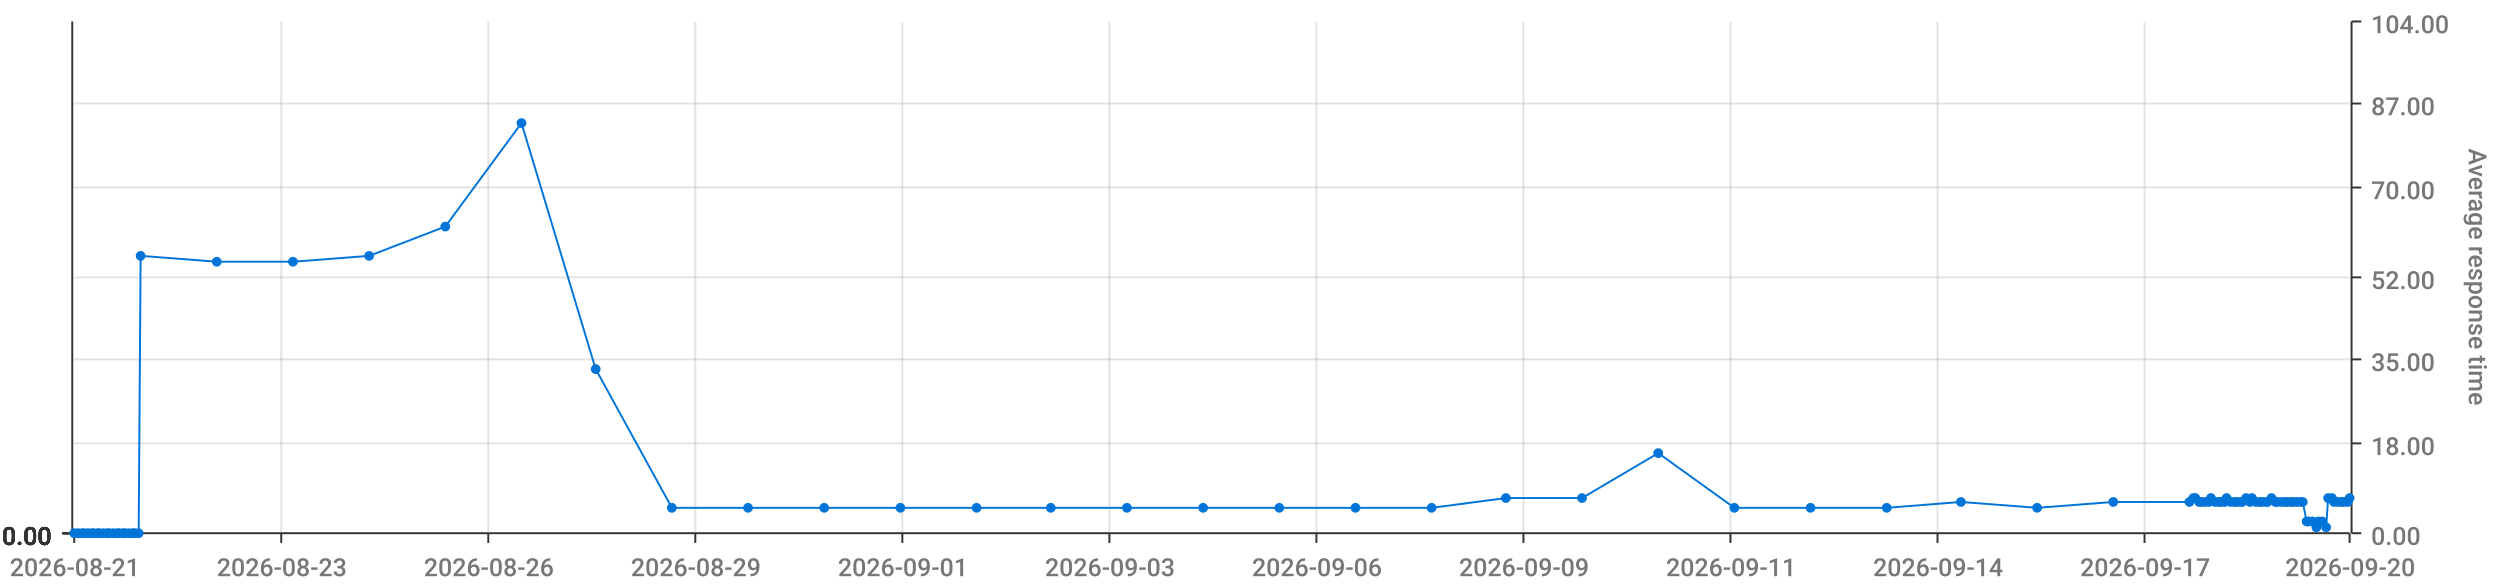
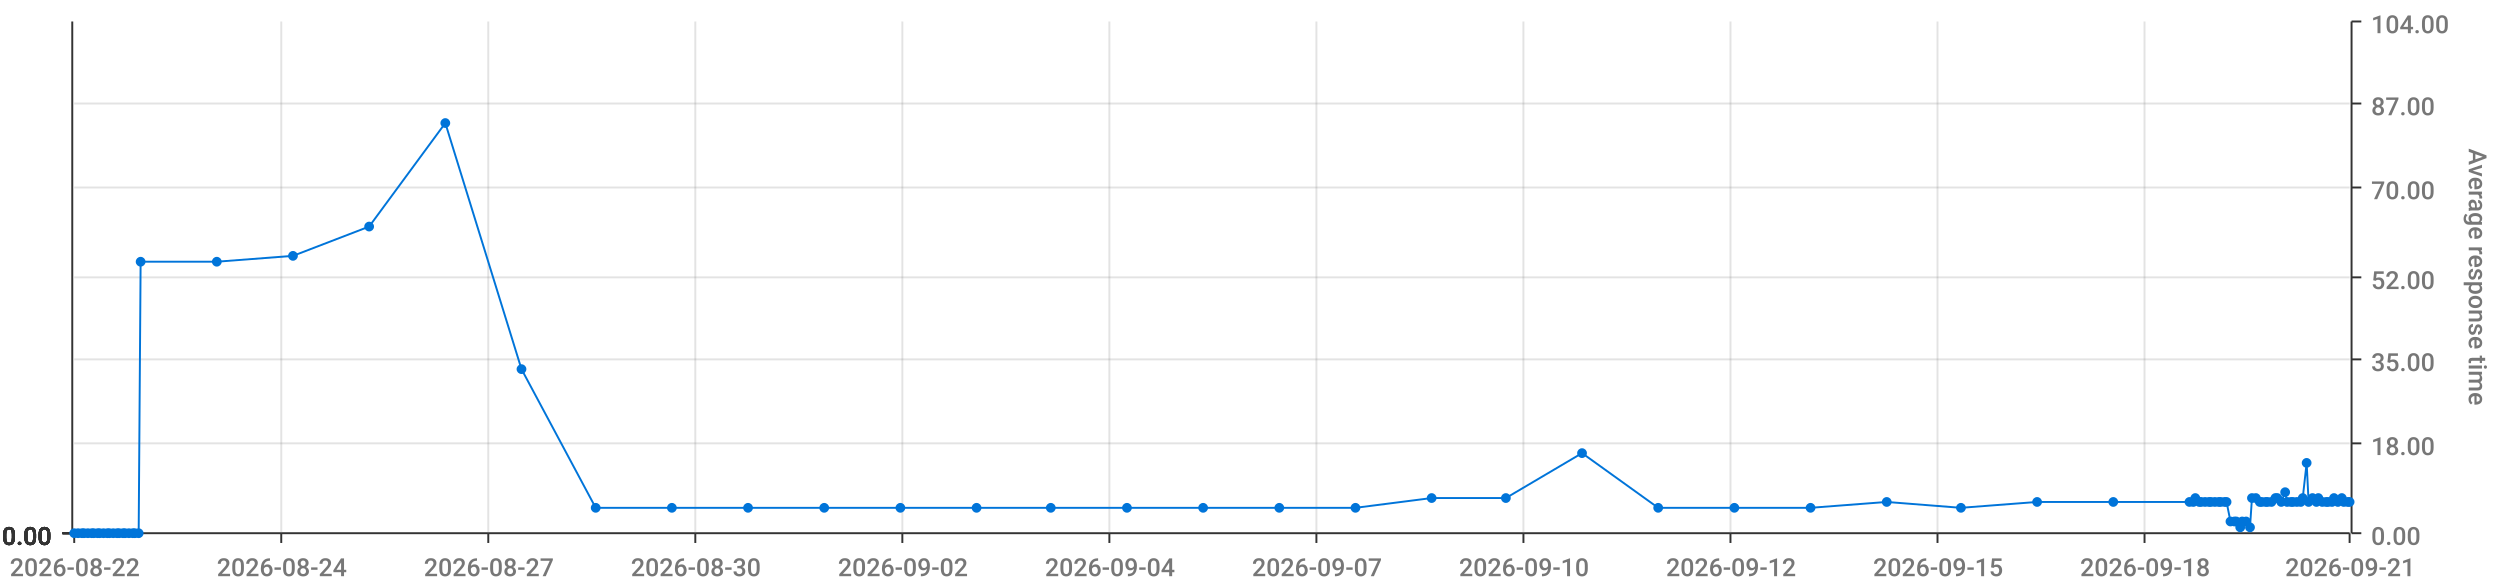
<svg xmlns="http://www.w3.org/2000/svg" viewBox="0 0 1280 300">
  <path d="M 0 0 L 1280 0 L 1280 300 L 0 300 L 0 0" style="stroke-width:0;stroke:rgba(255,255,255,1.0);fill:rgba(255,255,255,0.0)" />
  <path d="M 38 11 L 1203 11 L 1203 273 L 38 273 L 38 11" style="stroke-width:0;stroke:rgba(255,255,255,1.0);fill:rgba(255,255,255,0.0)" />
  <path d="M 38 273 L 1203 273" style="stroke-width:1;stroke:rgba(51,51,51,1.0);fill:rgba(255,255,255,0.0)" />
  <path d="M 38 273 L 38 278" style="stroke-width:1;stroke:rgba(51,51,51,1.0);fill:rgba(255,255,255,0.0)" />
-   <text x="5" y="295" style="stroke-width:0;stroke:none;fill:rgba(119,119,119,1.0);font-size:12.8px;font-family:'Roboto Medium',sans-serif">2026-08-21</text>
+   <text x="5" y="295" style="stroke-width:0;stroke:none;fill:rgba(119,119,119,1.0);font-size:12.8px;font-family:'Roboto Medium',sans-serif">2026-08-22</text>
  <path d="M 144 273 L 144 278" style="stroke-width:1;stroke:rgba(51,51,51,1.0);fill:rgba(255,255,255,0.0)" />
-   <text x="111" y="295" style="stroke-width:0;stroke:none;fill:rgba(119,119,119,1.0);font-size:12.8px;font-family:'Roboto Medium',sans-serif">2026-08-23</text>
+   <text x="111" y="295" style="stroke-width:0;stroke:none;fill:rgba(119,119,119,1.0);font-size:12.8px;font-family:'Roboto Medium',sans-serif">2026-08-24</text>
  <path d="M 250 273 L 250 278" style="stroke-width:1;stroke:rgba(51,51,51,1.0);fill:rgba(255,255,255,0.0)" />
-   <text x="217" y="295" style="stroke-width:0;stroke:none;fill:rgba(119,119,119,1.0);font-size:12.8px;font-family:'Roboto Medium',sans-serif">2026-08-26</text>
+   <text x="217" y="295" style="stroke-width:0;stroke:none;fill:rgba(119,119,119,1.0);font-size:12.8px;font-family:'Roboto Medium',sans-serif">2026-08-27</text>
  <path d="M 356 273 L 356 278" style="stroke-width:1;stroke:rgba(51,51,51,1.0);fill:rgba(255,255,255,0.0)" />
-   <text x="323" y="295" style="stroke-width:0;stroke:none;fill:rgba(119,119,119,1.0);font-size:12.8px;font-family:'Roboto Medium',sans-serif">2026-08-29</text>
+   <text x="323" y="295" style="stroke-width:0;stroke:none;fill:rgba(119,119,119,1.0);font-size:12.8px;font-family:'Roboto Medium',sans-serif">2026-08-30</text>
  <path d="M 462 273 L 462 278" style="stroke-width:1;stroke:rgba(51,51,51,1.0);fill:rgba(255,255,255,0.0)" />
-   <text x="429" y="295" style="stroke-width:0;stroke:none;fill:rgba(119,119,119,1.0);font-size:12.8px;font-family:'Roboto Medium',sans-serif">2026-09-01</text>
+   <text x="429" y="295" style="stroke-width:0;stroke:none;fill:rgba(119,119,119,1.0);font-size:12.8px;font-family:'Roboto Medium',sans-serif">2026-09-02</text>
  <path d="M 568 273 L 568 278" style="stroke-width:1;stroke:rgba(51,51,51,1.0);fill:rgba(255,255,255,0.0)" />
-   <text x="535" y="295" style="stroke-width:0;stroke:none;fill:rgba(119,119,119,1.0);font-size:12.8px;font-family:'Roboto Medium',sans-serif">2026-09-03</text>
+   <text x="535" y="295" style="stroke-width:0;stroke:none;fill:rgba(119,119,119,1.0);font-size:12.8px;font-family:'Roboto Medium',sans-serif">2026-09-04</text>
  <path d="M 674 273 L 674 278" style="stroke-width:1;stroke:rgba(51,51,51,1.0);fill:rgba(255,255,255,0.0)" />
-   <text x="641" y="295" style="stroke-width:0;stroke:none;fill:rgba(119,119,119,1.0);font-size:12.8px;font-family:'Roboto Medium',sans-serif">2026-09-06</text>
+   <text x="641" y="295" style="stroke-width:0;stroke:none;fill:rgba(119,119,119,1.0);font-size:12.8px;font-family:'Roboto Medium',sans-serif">2026-09-07</text>
  <path d="M 780 273 L 780 278" style="stroke-width:1;stroke:rgba(51,51,51,1.0);fill:rgba(255,255,255,0.0)" />
-   <text x="747" y="295" style="stroke-width:0;stroke:none;fill:rgba(119,119,119,1.0);font-size:12.8px;font-family:'Roboto Medium',sans-serif">2026-09-09</text>
+   <text x="747" y="295" style="stroke-width:0;stroke:none;fill:rgba(119,119,119,1.0);font-size:12.8px;font-family:'Roboto Medium',sans-serif">2026-09-10</text>
  <path d="M 886 273 L 886 278" style="stroke-width:1;stroke:rgba(51,51,51,1.0);fill:rgba(255,255,255,0.0)" />
-   <text x="853" y="295" style="stroke-width:0;stroke:none;fill:rgba(119,119,119,1.0);font-size:12.8px;font-family:'Roboto Medium',sans-serif">2026-09-11</text>
+   <text x="853" y="295" style="stroke-width:0;stroke:none;fill:rgba(119,119,119,1.0);font-size:12.8px;font-family:'Roboto Medium',sans-serif">2026-09-12</text>
  <path d="M 992 273 L 992 278" style="stroke-width:1;stroke:rgba(51,51,51,1.0);fill:rgba(255,255,255,0.0)" />
-   <text x="959" y="295" style="stroke-width:0;stroke:none;fill:rgba(119,119,119,1.0);font-size:12.8px;font-family:'Roboto Medium',sans-serif">2026-09-14</text>
+   <text x="959" y="295" style="stroke-width:0;stroke:none;fill:rgba(119,119,119,1.0);font-size:12.8px;font-family:'Roboto Medium',sans-serif">2026-09-15</text>
  <path d="M 1098 273 L 1098 278" style="stroke-width:1;stroke:rgba(51,51,51,1.0);fill:rgba(255,255,255,0.0)" />
-   <text x="1065" y="295" style="stroke-width:0;stroke:none;fill:rgba(119,119,119,1.0);font-size:12.8px;font-family:'Roboto Medium',sans-serif">2026-09-17</text>
+   <text x="1065" y="295" style="stroke-width:0;stroke:none;fill:rgba(119,119,119,1.0);font-size:12.8px;font-family:'Roboto Medium',sans-serif">2026-09-18</text>
  <path d="M 1203 273 L 1203 278" style="stroke-width:1;stroke:rgba(51,51,51,1.0);fill:rgba(255,255,255,0.0)" />
-   <text x="1170" y="295" style="stroke-width:0;stroke:none;fill:rgba(119,119,119,1.0);font-size:12.8px;font-family:'Roboto Medium',sans-serif">2026-09-20</text>
+   <text x="1170" y="295" style="stroke-width:0;stroke:none;fill:rgba(119,119,119,1.0);font-size:12.8px;font-family:'Roboto Medium',sans-serif">2026-09-21</text>
  <path d="M 144 273 L 144 11" style="stroke-width:1;stroke:rgba(119,119,119,0.2);fill:none" />
  <path d="M 250 273 L 250 11" style="stroke-width:1;stroke:rgba(119,119,119,0.2);fill:none" />
  <path d="M 356 273 L 356 11" style="stroke-width:1;stroke:rgba(119,119,119,0.2);fill:none" />
  <path d="M 462 273 L 462 11" style="stroke-width:1;stroke:rgba(119,119,119,0.2);fill:none" />
  <path d="M 568 273 L 568 11" style="stroke-width:1;stroke:rgba(119,119,119,0.2);fill:none" />
  <path d="M 674 273 L 674 11" style="stroke-width:1;stroke:rgba(119,119,119,0.2);fill:none" />
  <path d="M 780 273 L 780 11" style="stroke-width:1;stroke:rgba(119,119,119,0.2);fill:none" />
  <path d="M 886 273 L 886 11" style="stroke-width:1;stroke:rgba(119,119,119,0.2);fill:none" />
  <path d="M 992 273 L 992 11" style="stroke-width:1;stroke:rgba(119,119,119,0.2);fill:none" />
  <path d="M 1098 273 L 1098 11" style="stroke-width:1;stroke:rgba(119,119,119,0.2);fill:none" />
  <path d="M 1204 273 L 1204 11" style="stroke-width:1;stroke:rgba(51,51,51,1.0);fill:rgba(255,255,255,0.0)" />
  <path d="M 1204 273 L 1209 273" style="stroke-width:1;stroke:rgba(51,51,51,1.0);fill:rgba(255,255,255,0.0)" />
  <text x="1214" y="279" style="stroke-width:0;stroke:none;fill:rgba(119,119,119,1.0);font-size:12.8px;font-family:'Roboto Medium',sans-serif">0.00</text>
  <path d="M 1204 227 L 1209 227" style="stroke-width:1;stroke:rgba(51,51,51,1.0);fill:rgba(255,255,255,0.0)" />
  <text x="1214" y="233" style="stroke-width:0;stroke:none;fill:rgba(119,119,119,1.0);font-size:12.8px;font-family:'Roboto Medium',sans-serif">18.00</text>
  <path d="M 1204 184 L 1209 184" style="stroke-width:1;stroke:rgba(51,51,51,1.0);fill:rgba(255,255,255,0.0)" />
  <text x="1214" y="190" style="stroke-width:0;stroke:none;fill:rgba(119,119,119,1.0);font-size:12.8px;font-family:'Roboto Medium',sans-serif">35.00</text>
  <path d="M 1204 142 L 1209 142" style="stroke-width:1;stroke:rgba(51,51,51,1.0);fill:rgba(255,255,255,0.0)" />
  <text x="1214" y="148" style="stroke-width:0;stroke:none;fill:rgba(119,119,119,1.0);font-size:12.8px;font-family:'Roboto Medium',sans-serif">52.00</text>
  <path d="M 1204 96 L 1209 96" style="stroke-width:1;stroke:rgba(51,51,51,1.0);fill:rgba(255,255,255,0.0)" />
  <text x="1214" y="102" style="stroke-width:0;stroke:none;fill:rgba(119,119,119,1.0);font-size:12.8px;font-family:'Roboto Medium',sans-serif">70.00</text>
  <path d="M 1204 53 L 1209 53" style="stroke-width:1;stroke:rgba(51,51,51,1.0);fill:rgba(255,255,255,0.0)" />
  <text x="1214" y="59" style="stroke-width:0;stroke:none;fill:rgba(119,119,119,1.0);font-size:12.8px;font-family:'Roboto Medium',sans-serif">87.00</text>
  <path d="M 1204 11 L 1209 11" style="stroke-width:1;stroke:rgba(51,51,51,1.0);fill:rgba(255,255,255,0.0)" />
  <text x="1214" y="17" style="stroke-width:0;stroke:none;fill:rgba(119,119,119,1.0);font-size:12.8px;font-family:'Roboto Medium',sans-serif">104.00</text>
  <text x="1264" y="76" style="stroke-width:0;stroke:none;fill:rgba(119,119,119,1.0);font-size:12.8px;font-family:'Roboto Medium',sans-serif" transform="rotate(90.00,1264,76)">Average response time</text>
  <path d="M 38 273 L 1203 273" style="stroke-width:0;stroke:rgba(255,255,255,0.0);fill:none" />
  <path d="M 38 227 L 1203 227" style="stroke-width:1;stroke:rgba(119,119,119,0.2);fill:none" />
  <path d="M 38 184 L 1203 184" style="stroke-width:1;stroke:rgba(119,119,119,0.2);fill:none" />
  <path d="M 38 142 L 1203 142" style="stroke-width:1;stroke:rgba(119,119,119,0.2);fill:none" />
  <path d="M 38 96 L 1203 96" style="stroke-width:1;stroke:rgba(119,119,119,0.2);fill:none" />
  <path d="M 38 53 L 1203 53" style="stroke-width:1;stroke:rgba(119,119,119,0.2);fill:none" />
  <path d="M 37 273 L 37 11" style="stroke-width:1;stroke:rgba(51,51,51,1.0);fill:rgba(255,255,255,0.0)" />
  <path d="M 37 273 L 32 273" style="stroke-width:1;stroke:rgba(51,51,51,1.0);fill:rgba(255,255,255,0.0)" />
  <text x="1" y="279" style="stroke-width:0;stroke:none;fill:rgba(51,51,51,1.0);font-size:12.8px;font-family:'Roboto Medium',sans-serif">0.00</text>
  <path d="M 37 273 L 32 273" style="stroke-width:1;stroke:rgba(51,51,51,1.0);fill:rgba(255,255,255,0.0)" />
  <text x="1" y="279" style="stroke-width:0;stroke:none;fill:rgba(51,51,51,1.0);font-size:12.8px;font-family:'Roboto Medium',sans-serif">0.00</text>
  <path d="M 37 273 L 32 273" style="stroke-width:1;stroke:rgba(51,51,51,1.0);fill:rgba(255,255,255,0.0)" />
  <text x="1" y="279" style="stroke-width:0;stroke:none;fill:rgba(51,51,51,1.0);font-size:12.8px;font-family:'Roboto Medium',sans-serif">0.00</text>
  <path d="M 37 273 L 32 273" style="stroke-width:1;stroke:rgba(51,51,51,1.0);fill:rgba(255,255,255,0.0)" />
  <text x="1" y="279" style="stroke-width:0;stroke:none;fill:rgba(51,51,51,1.0);font-size:12.8px;font-family:'Roboto Medium',sans-serif">0.00</text>
  <path d="M 37 273 L 32 273" style="stroke-width:1;stroke:rgba(51,51,51,1.0);fill:rgba(255,255,255,0.0)" />
  <text x="1" y="279" style="stroke-width:0;stroke:none;fill:rgba(51,51,51,1.0);font-size:12.8px;font-family:'Roboto Medium',sans-serif">0.00</text>
  <path d="M 37 273 L 32 273" style="stroke-width:1;stroke:rgba(51,51,51,1.0);fill:rgba(255,255,255,0.0)" />
  <text x="1" y="279" style="stroke-width:0;stroke:none;fill:rgba(51,51,51,1.0);font-size:12.8px;font-family:'Roboto Medium',sans-serif">0.00</text>
  <path d="M 37 273 L 32 273" style="stroke-width:1;stroke:rgba(51,51,51,1.0);fill:rgba(255,255,255,0.0)" />
  <text x="1" y="279" style="stroke-width:0;stroke:none;fill:rgba(51,51,51,1.0);font-size:12.8px;font-family:'Roboto Medium',sans-serif">0.00</text>
  <path d="M 38 273 L 1203 273" style="stroke-width:0;stroke:rgba(255,255,255,0.0);fill:none" />
  <path d="M 38 273 L 1203 273" style="stroke-width:0;stroke:rgba(255,255,255,0.0);fill:none" />
  <path d="M 38 273 L 1203 273" style="stroke-width:0;stroke:rgba(255,255,255,0.0);fill:none" />
  <path d="M 38 273 L 1203 273" style="stroke-width:0;stroke:rgba(255,255,255,0.0);fill:none" />
  <path d="M 38 273 L 1203 273" style="stroke-width:0;stroke:rgba(255,255,255,0.0);fill:none" />
  <path d="M 38 273 L 1203 273" style="stroke-width:0;stroke:rgba(255,255,255,0.0);fill:none" />
-   <path d="M 38 273 L 40 273 L 42 273 L 43 273 L 45 273 L 47 273 L 48 273 L 50 273 L 51 273 L 53 273 L 55 273 L 56 273 L 58 273 L 60 273 L 61 273 L 63 273 L 64 273 L 66 273 L 68 273 L 69 273 L 71 273 L 72 131 L 111 134 L 150 134 L 189 131 L 228 116 L 267 63 L 305 189 L 344 260 L 383 260 L 422 260 L 461 260 L 500 260 L 538 260 L 577 260 L 616 260 L 655 260 L 694 260 L 733 260 L 771 255 L 810 255 L 849 232 L 888 260 L 927 260 L 966 260 L 1004 257 L 1043 260 L 1082 257 L 1121 257 L 1123 255 L 1124 255 L 1126 257 L 1127 257 L 1129 257 L 1131 257 L 1132 255 L 1134 257 L 1136 257 L 1137 257 L 1139 257 L 1140 255 L 1142 257 L 1144 257 L 1145 257 L 1147 257 L 1148 257 L 1150 255 L 1152 257 L 1153 255 L 1155 257 L 1157 257 L 1158 257 L 1160 257 L 1161 257 L 1163 255 L 1165 257 L 1166 257 L 1168 257 L 1170 257 L 1171 257 L 1173 257 L 1174 257 L 1176 257 L 1178 257 L 1179 257 L 1181 267 L 1182 267 L 1184 267 L 1186 270 L 1187 267 L 1189 267 L 1191 270 L 1192 255 L 1194 255 L 1195 257 L 1197 257 L 1199 257 L 1200 257 L 1202 257 L 1203 255" style="stroke-width:1;stroke:rgba(0,116,217,1.0);fill:rgba(255,255,255,0.0)" />
+   <path d="M 38 273 L 40 273 L 42 273 L 43 273 L 45 273 L 47 273 L 48 273 L 50 273 L 51 273 L 53 273 L 55 273 L 56 273 L 58 273 L 60 273 L 61 273 L 63 273 L 64 273 L 66 273 L 68 273 L 69 273 L 71 273 L 72 134 L 111 134 L 150 131 L 189 116 L 228 63 L 267 189 L 305 260 L 344 260 L 383 260 L 422 260 L 461 260 L 500 260 L 538 260 L 577 260 L 616 260 L 655 260 L 694 260 L 733 255 L 771 255 L 810 232 L 849 260 L 888 260 L 927 260 L 966 257 L 1004 260 L 1043 257 L 1082 257 L 1121 257 L 1123 257 L 1124 255 L 1126 257 L 1127 257 L 1129 257 L 1131 257 L 1132 257 L 1134 257 L 1136 257 L 1137 257 L 1139 257 L 1140 257 L 1142 267 L 1144 267 L 1145 267 L 1147 270 L 1148 267 L 1150 267 L 1152 270 L 1153 255 L 1155 255 L 1157 257 L 1158 257 L 1160 257 L 1161 257 L 1163 257 L 1165 255 L 1166 255 L 1168 257 L 1170 252 L 1171 257 L 1173 257 L 1174 257 L 1176 257 L 1178 257 L 1179 255 L 1181 237 L 1182 257 L 1184 255 L 1186 257 L 1187 255 L 1189 257 L 1191 257 L 1192 257 L 1194 257 L 1195 255 L 1197 257 L 1199 255 L 1200 257 L 1202 257 L 1203 257" style="stroke-width:1;stroke:rgba(0,116,217,1.0);fill:rgba(255,255,255,0.0)" />
  <circle cx="38" cy="273" r="2" style="stroke-width:1;stroke:rgba(0,116,217,1.0);fill:rgba(0,116,217,1.0)" />
  <path d="" style="stroke-width:1;stroke:rgba(0,116,217,1.0);fill:rgba(0,116,217,1.0)" />
  <circle cx="40" cy="273" r="2" style="stroke-width:1;stroke:rgba(0,116,217,1.0);fill:rgba(0,116,217,1.0)" />
  <path d="" style="stroke-width:1;stroke:rgba(0,116,217,1.0);fill:rgba(0,116,217,1.0)" />
  <circle cx="42" cy="273" r="2" style="stroke-width:1;stroke:rgba(0,116,217,1.0);fill:rgba(0,116,217,1.0)" />
  <path d="" style="stroke-width:1;stroke:rgba(0,116,217,1.0);fill:rgba(0,116,217,1.0)" />
  <circle cx="43" cy="273" r="2" style="stroke-width:1;stroke:rgba(0,116,217,1.0);fill:rgba(0,116,217,1.0)" />
  <path d="" style="stroke-width:1;stroke:rgba(0,116,217,1.0);fill:rgba(0,116,217,1.0)" />
  <circle cx="45" cy="273" r="2" style="stroke-width:1;stroke:rgba(0,116,217,1.0);fill:rgba(0,116,217,1.0)" />
  <path d="" style="stroke-width:1;stroke:rgba(0,116,217,1.0);fill:rgba(0,116,217,1.0)" />
  <circle cx="47" cy="273" r="2" style="stroke-width:1;stroke:rgba(0,116,217,1.0);fill:rgba(0,116,217,1.0)" />
  <path d="" style="stroke-width:1;stroke:rgba(0,116,217,1.0);fill:rgba(0,116,217,1.0)" />
  <circle cx="48" cy="273" r="2" style="stroke-width:1;stroke:rgba(0,116,217,1.0);fill:rgba(0,116,217,1.0)" />
  <path d="" style="stroke-width:1;stroke:rgba(0,116,217,1.0);fill:rgba(0,116,217,1.0)" />
  <circle cx="50" cy="273" r="2" style="stroke-width:1;stroke:rgba(0,116,217,1.0);fill:rgba(0,116,217,1.0)" />
  <path d="" style="stroke-width:1;stroke:rgba(0,116,217,1.0);fill:rgba(0,116,217,1.0)" />
  <circle cx="51" cy="273" r="2" style="stroke-width:1;stroke:rgba(0,116,217,1.0);fill:rgba(0,116,217,1.0)" />
  <path d="" style="stroke-width:1;stroke:rgba(0,116,217,1.0);fill:rgba(0,116,217,1.0)" />
  <circle cx="53" cy="273" r="2" style="stroke-width:1;stroke:rgba(0,116,217,1.0);fill:rgba(0,116,217,1.0)" />
  <path d="" style="stroke-width:1;stroke:rgba(0,116,217,1.0);fill:rgba(0,116,217,1.0)" />
  <circle cx="55" cy="273" r="2" style="stroke-width:1;stroke:rgba(0,116,217,1.0);fill:rgba(0,116,217,1.0)" />
  <path d="" style="stroke-width:1;stroke:rgba(0,116,217,1.0);fill:rgba(0,116,217,1.0)" />
  <circle cx="56" cy="273" r="2" style="stroke-width:1;stroke:rgba(0,116,217,1.0);fill:rgba(0,116,217,1.0)" />
  <path d="" style="stroke-width:1;stroke:rgba(0,116,217,1.0);fill:rgba(0,116,217,1.0)" />
  <circle cx="58" cy="273" r="2" style="stroke-width:1;stroke:rgba(0,116,217,1.0);fill:rgba(0,116,217,1.0)" />
  <path d="" style="stroke-width:1;stroke:rgba(0,116,217,1.0);fill:rgba(0,116,217,1.0)" />
  <circle cx="60" cy="273" r="2" style="stroke-width:1;stroke:rgba(0,116,217,1.0);fill:rgba(0,116,217,1.0)" />
  <path d="" style="stroke-width:1;stroke:rgba(0,116,217,1.0);fill:rgba(0,116,217,1.0)" />
  <circle cx="61" cy="273" r="2" style="stroke-width:1;stroke:rgba(0,116,217,1.0);fill:rgba(0,116,217,1.0)" />
  <path d="" style="stroke-width:1;stroke:rgba(0,116,217,1.0);fill:rgba(0,116,217,1.0)" />
  <circle cx="63" cy="273" r="2" style="stroke-width:1;stroke:rgba(0,116,217,1.0);fill:rgba(0,116,217,1.0)" />
  <path d="" style="stroke-width:1;stroke:rgba(0,116,217,1.0);fill:rgba(0,116,217,1.0)" />
  <circle cx="64" cy="273" r="2" style="stroke-width:1;stroke:rgba(0,116,217,1.0);fill:rgba(0,116,217,1.0)" />
  <path d="" style="stroke-width:1;stroke:rgba(0,116,217,1.0);fill:rgba(0,116,217,1.0)" />
  <circle cx="66" cy="273" r="2" style="stroke-width:1;stroke:rgba(0,116,217,1.0);fill:rgba(0,116,217,1.0)" />
  <path d="" style="stroke-width:1;stroke:rgba(0,116,217,1.0);fill:rgba(0,116,217,1.0)" />
  <circle cx="68" cy="273" r="2" style="stroke-width:1;stroke:rgba(0,116,217,1.0);fill:rgba(0,116,217,1.0)" />
  <path d="" style="stroke-width:1;stroke:rgba(0,116,217,1.0);fill:rgba(0,116,217,1.0)" />
  <circle cx="69" cy="273" r="2" style="stroke-width:1;stroke:rgba(0,116,217,1.0);fill:rgba(0,116,217,1.0)" />
  <path d="" style="stroke-width:1;stroke:rgba(0,116,217,1.0);fill:rgba(0,116,217,1.0)" />
  <circle cx="71" cy="273" r="2" style="stroke-width:1;stroke:rgba(0,116,217,1.0);fill:rgba(0,116,217,1.0)" />
  <path d="" style="stroke-width:1;stroke:rgba(0,116,217,1.0);fill:rgba(0,116,217,1.0)" />
-   <circle cx="72" cy="131" r="2" style="stroke-width:1;stroke:rgba(0,116,217,1.0);fill:rgba(0,116,217,1.0)" />
+   <circle cx="72" cy="134" r="2" style="stroke-width:1;stroke:rgba(0,116,217,1.0);fill:rgba(0,116,217,1.0)" />
  <path d="" style="stroke-width:1;stroke:rgba(0,116,217,1.0);fill:rgba(0,116,217,1.0)" />
  <circle cx="111" cy="134" r="2" style="stroke-width:1;stroke:rgba(0,116,217,1.0);fill:rgba(0,116,217,1.0)" />
  <path d="" style="stroke-width:1;stroke:rgba(0,116,217,1.0);fill:rgba(0,116,217,1.0)" />
-   <circle cx="150" cy="134" r="2" style="stroke-width:1;stroke:rgba(0,116,217,1.0);fill:rgba(0,116,217,1.0)" />
-   <path d="" style="stroke-width:1;stroke:rgba(0,116,217,1.0);fill:rgba(0,116,217,1.0)" />
-   <circle cx="189" cy="131" r="2" style="stroke-width:1;stroke:rgba(0,116,217,1.0);fill:rgba(0,116,217,1.0)" />
-   <path d="" style="stroke-width:1;stroke:rgba(0,116,217,1.0);fill:rgba(0,116,217,1.0)" />
-   <circle cx="228" cy="116" r="2" style="stroke-width:1;stroke:rgba(0,116,217,1.0);fill:rgba(0,116,217,1.0)" />
-   <path d="" style="stroke-width:1;stroke:rgba(0,116,217,1.0);fill:rgba(0,116,217,1.0)" />
-   <circle cx="267" cy="63" r="2" style="stroke-width:1;stroke:rgba(0,116,217,1.0);fill:rgba(0,116,217,1.0)" />
-   <path d="" style="stroke-width:1;stroke:rgba(0,116,217,1.0);fill:rgba(0,116,217,1.0)" />
-   <circle cx="305" cy="189" r="2" style="stroke-width:1;stroke:rgba(0,116,217,1.0);fill:rgba(0,116,217,1.0)" />
+   <circle cx="150" cy="131" r="2" style="stroke-width:1;stroke:rgba(0,116,217,1.0);fill:rgba(0,116,217,1.0)" />
+   <path d="" style="stroke-width:1;stroke:rgba(0,116,217,1.0);fill:rgba(0,116,217,1.0)" />
+   <circle cx="189" cy="116" r="2" style="stroke-width:1;stroke:rgba(0,116,217,1.0);fill:rgba(0,116,217,1.0)" />
+   <path d="" style="stroke-width:1;stroke:rgba(0,116,217,1.0);fill:rgba(0,116,217,1.0)" />
+   <circle cx="228" cy="63" r="2" style="stroke-width:1;stroke:rgba(0,116,217,1.0);fill:rgba(0,116,217,1.0)" />
+   <path d="" style="stroke-width:1;stroke:rgba(0,116,217,1.0);fill:rgba(0,116,217,1.0)" />
+   <circle cx="267" cy="189" r="2" style="stroke-width:1;stroke:rgba(0,116,217,1.0);fill:rgba(0,116,217,1.0)" />
+   <path d="" style="stroke-width:1;stroke:rgba(0,116,217,1.0);fill:rgba(0,116,217,1.0)" />
+   <circle cx="305" cy="260" r="2" style="stroke-width:1;stroke:rgba(0,116,217,1.0);fill:rgba(0,116,217,1.0)" />
  <path d="" style="stroke-width:1;stroke:rgba(0,116,217,1.0);fill:rgba(0,116,217,1.0)" />
  <circle cx="344" cy="260" r="2" style="stroke-width:1;stroke:rgba(0,116,217,1.0);fill:rgba(0,116,217,1.0)" />
  <path d="" style="stroke-width:1;stroke:rgba(0,116,217,1.0);fill:rgba(0,116,217,1.0)" />
  <circle cx="383" cy="260" r="2" style="stroke-width:1;stroke:rgba(0,116,217,1.0);fill:rgba(0,116,217,1.0)" />
  <path d="" style="stroke-width:1;stroke:rgba(0,116,217,1.0);fill:rgba(0,116,217,1.0)" />
  <circle cx="422" cy="260" r="2" style="stroke-width:1;stroke:rgba(0,116,217,1.0);fill:rgba(0,116,217,1.0)" />
  <path d="" style="stroke-width:1;stroke:rgba(0,116,217,1.0);fill:rgba(0,116,217,1.0)" />
  <circle cx="461" cy="260" r="2" style="stroke-width:1;stroke:rgba(0,116,217,1.0);fill:rgba(0,116,217,1.0)" />
  <path d="" style="stroke-width:1;stroke:rgba(0,116,217,1.0);fill:rgba(0,116,217,1.0)" />
  <circle cx="500" cy="260" r="2" style="stroke-width:1;stroke:rgba(0,116,217,1.0);fill:rgba(0,116,217,1.0)" />
  <path d="" style="stroke-width:1;stroke:rgba(0,116,217,1.0);fill:rgba(0,116,217,1.0)" />
  <circle cx="538" cy="260" r="2" style="stroke-width:1;stroke:rgba(0,116,217,1.0);fill:rgba(0,116,217,1.0)" />
  <path d="" style="stroke-width:1;stroke:rgba(0,116,217,1.0);fill:rgba(0,116,217,1.0)" />
  <circle cx="577" cy="260" r="2" style="stroke-width:1;stroke:rgba(0,116,217,1.0);fill:rgba(0,116,217,1.0)" />
  <path d="" style="stroke-width:1;stroke:rgba(0,116,217,1.0);fill:rgba(0,116,217,1.0)" />
  <circle cx="616" cy="260" r="2" style="stroke-width:1;stroke:rgba(0,116,217,1.0);fill:rgba(0,116,217,1.0)" />
  <path d="" style="stroke-width:1;stroke:rgba(0,116,217,1.0);fill:rgba(0,116,217,1.0)" />
  <circle cx="655" cy="260" r="2" style="stroke-width:1;stroke:rgba(0,116,217,1.0);fill:rgba(0,116,217,1.0)" />
  <path d="" style="stroke-width:1;stroke:rgba(0,116,217,1.0);fill:rgba(0,116,217,1.0)" />
  <circle cx="694" cy="260" r="2" style="stroke-width:1;stroke:rgba(0,116,217,1.0);fill:rgba(0,116,217,1.0)" />
  <path d="" style="stroke-width:1;stroke:rgba(0,116,217,1.0);fill:rgba(0,116,217,1.0)" />
-   <circle cx="733" cy="260" r="2" style="stroke-width:1;stroke:rgba(0,116,217,1.0);fill:rgba(0,116,217,1.0)" />
+   <circle cx="733" cy="255" r="2" style="stroke-width:1;stroke:rgba(0,116,217,1.0);fill:rgba(0,116,217,1.0)" />
  <path d="" style="stroke-width:1;stroke:rgba(0,116,217,1.0);fill:rgba(0,116,217,1.0)" />
  <circle cx="771" cy="255" r="2" style="stroke-width:1;stroke:rgba(0,116,217,1.0);fill:rgba(0,116,217,1.0)" />
  <path d="" style="stroke-width:1;stroke:rgba(0,116,217,1.0);fill:rgba(0,116,217,1.0)" />
-   <circle cx="810" cy="255" r="2" style="stroke-width:1;stroke:rgba(0,116,217,1.0);fill:rgba(0,116,217,1.0)" />
-   <path d="" style="stroke-width:1;stroke:rgba(0,116,217,1.0);fill:rgba(0,116,217,1.0)" />
-   <circle cx="849" cy="232" r="2" style="stroke-width:1;stroke:rgba(0,116,217,1.0);fill:rgba(0,116,217,1.0)" />
+   <circle cx="810" cy="232" r="2" style="stroke-width:1;stroke:rgba(0,116,217,1.0);fill:rgba(0,116,217,1.0)" />
+   <path d="" style="stroke-width:1;stroke:rgba(0,116,217,1.0);fill:rgba(0,116,217,1.0)" />
+   <circle cx="849" cy="260" r="2" style="stroke-width:1;stroke:rgba(0,116,217,1.0);fill:rgba(0,116,217,1.0)" />
  <path d="" style="stroke-width:1;stroke:rgba(0,116,217,1.0);fill:rgba(0,116,217,1.0)" />
  <circle cx="888" cy="260" r="2" style="stroke-width:1;stroke:rgba(0,116,217,1.0);fill:rgba(0,116,217,1.0)" />
  <path d="" style="stroke-width:1;stroke:rgba(0,116,217,1.0);fill:rgba(0,116,217,1.0)" />
  <circle cx="927" cy="260" r="2" style="stroke-width:1;stroke:rgba(0,116,217,1.0);fill:rgba(0,116,217,1.0)" />
  <path d="" style="stroke-width:1;stroke:rgba(0,116,217,1.0);fill:rgba(0,116,217,1.0)" />
-   <circle cx="966" cy="260" r="2" style="stroke-width:1;stroke:rgba(0,116,217,1.0);fill:rgba(0,116,217,1.0)" />
-   <path d="" style="stroke-width:1;stroke:rgba(0,116,217,1.0);fill:rgba(0,116,217,1.0)" />
-   <circle cx="1004" cy="257" r="2" style="stroke-width:1;stroke:rgba(0,116,217,1.0);fill:rgba(0,116,217,1.0)" />
-   <path d="" style="stroke-width:1;stroke:rgba(0,116,217,1.0);fill:rgba(0,116,217,1.0)" />
-   <circle cx="1043" cy="260" r="2" style="stroke-width:1;stroke:rgba(0,116,217,1.0);fill:rgba(0,116,217,1.0)" />
+   <circle cx="966" cy="257" r="2" style="stroke-width:1;stroke:rgba(0,116,217,1.0);fill:rgba(0,116,217,1.0)" />
+   <path d="" style="stroke-width:1;stroke:rgba(0,116,217,1.0);fill:rgba(0,116,217,1.0)" />
+   <circle cx="1004" cy="260" r="2" style="stroke-width:1;stroke:rgba(0,116,217,1.0);fill:rgba(0,116,217,1.0)" />
+   <path d="" style="stroke-width:1;stroke:rgba(0,116,217,1.0);fill:rgba(0,116,217,1.0)" />
+   <circle cx="1043" cy="257" r="2" style="stroke-width:1;stroke:rgba(0,116,217,1.0);fill:rgba(0,116,217,1.0)" />
  <path d="" style="stroke-width:1;stroke:rgba(0,116,217,1.0);fill:rgba(0,116,217,1.0)" />
  <circle cx="1082" cy="257" r="2" style="stroke-width:1;stroke:rgba(0,116,217,1.0);fill:rgba(0,116,217,1.0)" />
  <path d="" style="stroke-width:1;stroke:rgba(0,116,217,1.0);fill:rgba(0,116,217,1.0)" />
  <circle cx="1121" cy="257" r="2" style="stroke-width:1;stroke:rgba(0,116,217,1.0);fill:rgba(0,116,217,1.0)" />
  <path d="" style="stroke-width:1;stroke:rgba(0,116,217,1.0);fill:rgba(0,116,217,1.0)" />
-   <circle cx="1123" cy="255" r="2" style="stroke-width:1;stroke:rgba(0,116,217,1.0);fill:rgba(0,116,217,1.0)" />
+   <circle cx="1123" cy="257" r="2" style="stroke-width:1;stroke:rgba(0,116,217,1.0);fill:rgba(0,116,217,1.0)" />
  <path d="" style="stroke-width:1;stroke:rgba(0,116,217,1.0);fill:rgba(0,116,217,1.0)" />
  <circle cx="1124" cy="255" r="2" style="stroke-width:1;stroke:rgba(0,116,217,1.0);fill:rgba(0,116,217,1.0)" />
  <path d="" style="stroke-width:1;stroke:rgba(0,116,217,1.0);fill:rgba(0,116,217,1.0)" />
  <circle cx="1126" cy="257" r="2" style="stroke-width:1;stroke:rgba(0,116,217,1.0);fill:rgba(0,116,217,1.0)" />
  <path d="" style="stroke-width:1;stroke:rgba(0,116,217,1.0);fill:rgba(0,116,217,1.0)" />
  <circle cx="1127" cy="257" r="2" style="stroke-width:1;stroke:rgba(0,116,217,1.0);fill:rgba(0,116,217,1.0)" />
  <path d="" style="stroke-width:1;stroke:rgba(0,116,217,1.0);fill:rgba(0,116,217,1.0)" />
  <circle cx="1129" cy="257" r="2" style="stroke-width:1;stroke:rgba(0,116,217,1.0);fill:rgba(0,116,217,1.0)" />
  <path d="" style="stroke-width:1;stroke:rgba(0,116,217,1.0);fill:rgba(0,116,217,1.0)" />
  <circle cx="1131" cy="257" r="2" style="stroke-width:1;stroke:rgba(0,116,217,1.0);fill:rgba(0,116,217,1.0)" />
  <path d="" style="stroke-width:1;stroke:rgba(0,116,217,1.0);fill:rgba(0,116,217,1.0)" />
-   <circle cx="1132" cy="255" r="2" style="stroke-width:1;stroke:rgba(0,116,217,1.0);fill:rgba(0,116,217,1.0)" />
+   <circle cx="1132" cy="257" r="2" style="stroke-width:1;stroke:rgba(0,116,217,1.0);fill:rgba(0,116,217,1.0)" />
  <path d="" style="stroke-width:1;stroke:rgba(0,116,217,1.0);fill:rgba(0,116,217,1.0)" />
  <circle cx="1134" cy="257" r="2" style="stroke-width:1;stroke:rgba(0,116,217,1.0);fill:rgba(0,116,217,1.0)" />
  <path d="" style="stroke-width:1;stroke:rgba(0,116,217,1.0);fill:rgba(0,116,217,1.0)" />
  <circle cx="1136" cy="257" r="2" style="stroke-width:1;stroke:rgba(0,116,217,1.0);fill:rgba(0,116,217,1.0)" />
  <path d="" style="stroke-width:1;stroke:rgba(0,116,217,1.0);fill:rgba(0,116,217,1.0)" />
  <circle cx="1137" cy="257" r="2" style="stroke-width:1;stroke:rgba(0,116,217,1.0);fill:rgba(0,116,217,1.0)" />
  <path d="" style="stroke-width:1;stroke:rgba(0,116,217,1.0);fill:rgba(0,116,217,1.0)" />
  <circle cx="1139" cy="257" r="2" style="stroke-width:1;stroke:rgba(0,116,217,1.0);fill:rgba(0,116,217,1.0)" />
  <path d="" style="stroke-width:1;stroke:rgba(0,116,217,1.0);fill:rgba(0,116,217,1.0)" />
-   <circle cx="1140" cy="255" r="2" style="stroke-width:1;stroke:rgba(0,116,217,1.0);fill:rgba(0,116,217,1.0)" />
-   <path d="" style="stroke-width:1;stroke:rgba(0,116,217,1.0);fill:rgba(0,116,217,1.0)" />
-   <circle cx="1142" cy="257" r="2" style="stroke-width:1;stroke:rgba(0,116,217,1.0);fill:rgba(0,116,217,1.0)" />
-   <path d="" style="stroke-width:1;stroke:rgba(0,116,217,1.0);fill:rgba(0,116,217,1.0)" />
-   <circle cx="1144" cy="257" r="2" style="stroke-width:1;stroke:rgba(0,116,217,1.0);fill:rgba(0,116,217,1.0)" />
-   <path d="" style="stroke-width:1;stroke:rgba(0,116,217,1.0);fill:rgba(0,116,217,1.0)" />
-   <circle cx="1145" cy="257" r="2" style="stroke-width:1;stroke:rgba(0,116,217,1.0);fill:rgba(0,116,217,1.0)" />
-   <path d="" style="stroke-width:1;stroke:rgba(0,116,217,1.0);fill:rgba(0,116,217,1.0)" />
-   <circle cx="1147" cy="257" r="2" style="stroke-width:1;stroke:rgba(0,116,217,1.0);fill:rgba(0,116,217,1.0)" />
-   <path d="" style="stroke-width:1;stroke:rgba(0,116,217,1.0);fill:rgba(0,116,217,1.0)" />
-   <circle cx="1148" cy="257" r="2" style="stroke-width:1;stroke:rgba(0,116,217,1.0);fill:rgba(0,116,217,1.0)" />
-   <path d="" style="stroke-width:1;stroke:rgba(0,116,217,1.0);fill:rgba(0,116,217,1.0)" />
-   <circle cx="1150" cy="255" r="2" style="stroke-width:1;stroke:rgba(0,116,217,1.0);fill:rgba(0,116,217,1.0)" />
-   <path d="" style="stroke-width:1;stroke:rgba(0,116,217,1.0);fill:rgba(0,116,217,1.0)" />
-   <circle cx="1152" cy="257" r="2" style="stroke-width:1;stroke:rgba(0,116,217,1.0);fill:rgba(0,116,217,1.0)" />
+   <circle cx="1140" cy="257" r="2" style="stroke-width:1;stroke:rgba(0,116,217,1.0);fill:rgba(0,116,217,1.0)" />
+   <path d="" style="stroke-width:1;stroke:rgba(0,116,217,1.0);fill:rgba(0,116,217,1.0)" />
+   <circle cx="1142" cy="267" r="2" style="stroke-width:1;stroke:rgba(0,116,217,1.0);fill:rgba(0,116,217,1.0)" />
+   <path d="" style="stroke-width:1;stroke:rgba(0,116,217,1.0);fill:rgba(0,116,217,1.0)" />
+   <circle cx="1144" cy="267" r="2" style="stroke-width:1;stroke:rgba(0,116,217,1.0);fill:rgba(0,116,217,1.0)" />
+   <path d="" style="stroke-width:1;stroke:rgba(0,116,217,1.0);fill:rgba(0,116,217,1.0)" />
+   <circle cx="1145" cy="267" r="2" style="stroke-width:1;stroke:rgba(0,116,217,1.0);fill:rgba(0,116,217,1.0)" />
+   <path d="" style="stroke-width:1;stroke:rgba(0,116,217,1.0);fill:rgba(0,116,217,1.0)" />
+   <circle cx="1147" cy="270" r="2" style="stroke-width:1;stroke:rgba(0,116,217,1.0);fill:rgba(0,116,217,1.0)" />
+   <path d="" style="stroke-width:1;stroke:rgba(0,116,217,1.0);fill:rgba(0,116,217,1.0)" />
+   <circle cx="1148" cy="267" r="2" style="stroke-width:1;stroke:rgba(0,116,217,1.0);fill:rgba(0,116,217,1.0)" />
+   <path d="" style="stroke-width:1;stroke:rgba(0,116,217,1.0);fill:rgba(0,116,217,1.0)" />
+   <circle cx="1150" cy="267" r="2" style="stroke-width:1;stroke:rgba(0,116,217,1.0);fill:rgba(0,116,217,1.0)" />
+   <path d="" style="stroke-width:1;stroke:rgba(0,116,217,1.0);fill:rgba(0,116,217,1.0)" />
+   <circle cx="1152" cy="270" r="2" style="stroke-width:1;stroke:rgba(0,116,217,1.0);fill:rgba(0,116,217,1.0)" />
  <path d="" style="stroke-width:1;stroke:rgba(0,116,217,1.0);fill:rgba(0,116,217,1.0)" />
  <circle cx="1153" cy="255" r="2" style="stroke-width:1;stroke:rgba(0,116,217,1.0);fill:rgba(0,116,217,1.0)" />
  <path d="" style="stroke-width:1;stroke:rgba(0,116,217,1.0);fill:rgba(0,116,217,1.0)" />
-   <circle cx="1155" cy="257" r="2" style="stroke-width:1;stroke:rgba(0,116,217,1.0);fill:rgba(0,116,217,1.0)" />
+   <circle cx="1155" cy="255" r="2" style="stroke-width:1;stroke:rgba(0,116,217,1.0);fill:rgba(0,116,217,1.0)" />
  <path d="" style="stroke-width:1;stroke:rgba(0,116,217,1.0);fill:rgba(0,116,217,1.0)" />
  <circle cx="1157" cy="257" r="2" style="stroke-width:1;stroke:rgba(0,116,217,1.0);fill:rgba(0,116,217,1.0)" />
  <path d="" style="stroke-width:1;stroke:rgba(0,116,217,1.0);fill:rgba(0,116,217,1.0)" />
  <circle cx="1158" cy="257" r="2" style="stroke-width:1;stroke:rgba(0,116,217,1.0);fill:rgba(0,116,217,1.0)" />
  <path d="" style="stroke-width:1;stroke:rgba(0,116,217,1.0);fill:rgba(0,116,217,1.0)" />
  <circle cx="1160" cy="257" r="2" style="stroke-width:1;stroke:rgba(0,116,217,1.0);fill:rgba(0,116,217,1.0)" />
  <path d="" style="stroke-width:1;stroke:rgba(0,116,217,1.0);fill:rgba(0,116,217,1.0)" />
  <circle cx="1161" cy="257" r="2" style="stroke-width:1;stroke:rgba(0,116,217,1.0);fill:rgba(0,116,217,1.0)" />
  <path d="" style="stroke-width:1;stroke:rgba(0,116,217,1.0);fill:rgba(0,116,217,1.0)" />
-   <circle cx="1163" cy="255" r="2" style="stroke-width:1;stroke:rgba(0,116,217,1.0);fill:rgba(0,116,217,1.0)" />
-   <path d="" style="stroke-width:1;stroke:rgba(0,116,217,1.0);fill:rgba(0,116,217,1.0)" />
-   <circle cx="1165" cy="257" r="2" style="stroke-width:1;stroke:rgba(0,116,217,1.0);fill:rgba(0,116,217,1.0)" />
-   <path d="" style="stroke-width:1;stroke:rgba(0,116,217,1.0);fill:rgba(0,116,217,1.0)" />
-   <circle cx="1166" cy="257" r="2" style="stroke-width:1;stroke:rgba(0,116,217,1.0);fill:rgba(0,116,217,1.0)" />
+   <circle cx="1163" cy="257" r="2" style="stroke-width:1;stroke:rgba(0,116,217,1.0);fill:rgba(0,116,217,1.0)" />
+   <path d="" style="stroke-width:1;stroke:rgba(0,116,217,1.0);fill:rgba(0,116,217,1.0)" />
+   <circle cx="1165" cy="255" r="2" style="stroke-width:1;stroke:rgba(0,116,217,1.0);fill:rgba(0,116,217,1.0)" />
+   <path d="" style="stroke-width:1;stroke:rgba(0,116,217,1.0);fill:rgba(0,116,217,1.0)" />
+   <circle cx="1166" cy="255" r="2" style="stroke-width:1;stroke:rgba(0,116,217,1.0);fill:rgba(0,116,217,1.0)" />
  <path d="" style="stroke-width:1;stroke:rgba(0,116,217,1.0);fill:rgba(0,116,217,1.0)" />
  <circle cx="1168" cy="257" r="2" style="stroke-width:1;stroke:rgba(0,116,217,1.0);fill:rgba(0,116,217,1.0)" />
  <path d="" style="stroke-width:1;stroke:rgba(0,116,217,1.0);fill:rgba(0,116,217,1.0)" />
-   <circle cx="1170" cy="257" r="2" style="stroke-width:1;stroke:rgba(0,116,217,1.0);fill:rgba(0,116,217,1.0)" />
+   <circle cx="1170" cy="252" r="2" style="stroke-width:1;stroke:rgba(0,116,217,1.0);fill:rgba(0,116,217,1.0)" />
  <path d="" style="stroke-width:1;stroke:rgba(0,116,217,1.0);fill:rgba(0,116,217,1.0)" />
  <circle cx="1171" cy="257" r="2" style="stroke-width:1;stroke:rgba(0,116,217,1.0);fill:rgba(0,116,217,1.0)" />
  <path d="" style="stroke-width:1;stroke:rgba(0,116,217,1.0);fill:rgba(0,116,217,1.0)" />
  <circle cx="1173" cy="257" r="2" style="stroke-width:1;stroke:rgba(0,116,217,1.0);fill:rgba(0,116,217,1.0)" />
  <path d="" style="stroke-width:1;stroke:rgba(0,116,217,1.0);fill:rgba(0,116,217,1.0)" />
  <circle cx="1174" cy="257" r="2" style="stroke-width:1;stroke:rgba(0,116,217,1.0);fill:rgba(0,116,217,1.0)" />
  <path d="" style="stroke-width:1;stroke:rgba(0,116,217,1.0);fill:rgba(0,116,217,1.0)" />
  <circle cx="1176" cy="257" r="2" style="stroke-width:1;stroke:rgba(0,116,217,1.0);fill:rgba(0,116,217,1.0)" />
  <path d="" style="stroke-width:1;stroke:rgba(0,116,217,1.0);fill:rgba(0,116,217,1.0)" />
  <circle cx="1178" cy="257" r="2" style="stroke-width:1;stroke:rgba(0,116,217,1.0);fill:rgba(0,116,217,1.0)" />
  <path d="" style="stroke-width:1;stroke:rgba(0,116,217,1.0);fill:rgba(0,116,217,1.0)" />
-   <circle cx="1179" cy="257" r="2" style="stroke-width:1;stroke:rgba(0,116,217,1.0);fill:rgba(0,116,217,1.0)" />
-   <path d="" style="stroke-width:1;stroke:rgba(0,116,217,1.0);fill:rgba(0,116,217,1.0)" />
-   <circle cx="1181" cy="267" r="2" style="stroke-width:1;stroke:rgba(0,116,217,1.0);fill:rgba(0,116,217,1.0)" />
-   <path d="" style="stroke-width:1;stroke:rgba(0,116,217,1.0);fill:rgba(0,116,217,1.0)" />
-   <circle cx="1182" cy="267" r="2" style="stroke-width:1;stroke:rgba(0,116,217,1.0);fill:rgba(0,116,217,1.0)" />
-   <path d="" style="stroke-width:1;stroke:rgba(0,116,217,1.0);fill:rgba(0,116,217,1.0)" />
-   <circle cx="1184" cy="267" r="2" style="stroke-width:1;stroke:rgba(0,116,217,1.0);fill:rgba(0,116,217,1.0)" />
-   <path d="" style="stroke-width:1;stroke:rgba(0,116,217,1.0);fill:rgba(0,116,217,1.0)" />
-   <circle cx="1186" cy="270" r="2" style="stroke-width:1;stroke:rgba(0,116,217,1.0);fill:rgba(0,116,217,1.0)" />
-   <path d="" style="stroke-width:1;stroke:rgba(0,116,217,1.0);fill:rgba(0,116,217,1.0)" />
-   <circle cx="1187" cy="267" r="2" style="stroke-width:1;stroke:rgba(0,116,217,1.0);fill:rgba(0,116,217,1.0)" />
-   <path d="" style="stroke-width:1;stroke:rgba(0,116,217,1.0);fill:rgba(0,116,217,1.0)" />
-   <circle cx="1189" cy="267" r="2" style="stroke-width:1;stroke:rgba(0,116,217,1.0);fill:rgba(0,116,217,1.0)" />
-   <path d="" style="stroke-width:1;stroke:rgba(0,116,217,1.0);fill:rgba(0,116,217,1.0)" />
-   <circle cx="1191" cy="270" r="2" style="stroke-width:1;stroke:rgba(0,116,217,1.0);fill:rgba(0,116,217,1.0)" />
-   <path d="" style="stroke-width:1;stroke:rgba(0,116,217,1.0);fill:rgba(0,116,217,1.0)" />
-   <circle cx="1192" cy="255" r="2" style="stroke-width:1;stroke:rgba(0,116,217,1.0);fill:rgba(0,116,217,1.0)" />
-   <path d="" style="stroke-width:1;stroke:rgba(0,116,217,1.0);fill:rgba(0,116,217,1.0)" />
-   <circle cx="1194" cy="255" r="2" style="stroke-width:1;stroke:rgba(0,116,217,1.0);fill:rgba(0,116,217,1.0)" />
-   <path d="" style="stroke-width:1;stroke:rgba(0,116,217,1.0);fill:rgba(0,116,217,1.0)" />
-   <circle cx="1195" cy="257" r="2" style="stroke-width:1;stroke:rgba(0,116,217,1.0);fill:rgba(0,116,217,1.0)" />
+   <circle cx="1179" cy="255" r="2" style="stroke-width:1;stroke:rgba(0,116,217,1.0);fill:rgba(0,116,217,1.0)" />
+   <path d="" style="stroke-width:1;stroke:rgba(0,116,217,1.0);fill:rgba(0,116,217,1.0)" />
+   <circle cx="1181" cy="237" r="2" style="stroke-width:1;stroke:rgba(0,116,217,1.0);fill:rgba(0,116,217,1.0)" />
+   <path d="" style="stroke-width:1;stroke:rgba(0,116,217,1.0);fill:rgba(0,116,217,1.0)" />
+   <circle cx="1182" cy="257" r="2" style="stroke-width:1;stroke:rgba(0,116,217,1.0);fill:rgba(0,116,217,1.0)" />
+   <path d="" style="stroke-width:1;stroke:rgba(0,116,217,1.0);fill:rgba(0,116,217,1.0)" />
+   <circle cx="1184" cy="255" r="2" style="stroke-width:1;stroke:rgba(0,116,217,1.0);fill:rgba(0,116,217,1.0)" />
+   <path d="" style="stroke-width:1;stroke:rgba(0,116,217,1.0);fill:rgba(0,116,217,1.0)" />
+   <circle cx="1186" cy="257" r="2" style="stroke-width:1;stroke:rgba(0,116,217,1.0);fill:rgba(0,116,217,1.0)" />
+   <path d="" style="stroke-width:1;stroke:rgba(0,116,217,1.0);fill:rgba(0,116,217,1.0)" />
+   <circle cx="1187" cy="255" r="2" style="stroke-width:1;stroke:rgba(0,116,217,1.0);fill:rgba(0,116,217,1.0)" />
+   <path d="" style="stroke-width:1;stroke:rgba(0,116,217,1.0);fill:rgba(0,116,217,1.0)" />
+   <circle cx="1189" cy="257" r="2" style="stroke-width:1;stroke:rgba(0,116,217,1.0);fill:rgba(0,116,217,1.0)" />
+   <path d="" style="stroke-width:1;stroke:rgba(0,116,217,1.0);fill:rgba(0,116,217,1.0)" />
+   <circle cx="1191" cy="257" r="2" style="stroke-width:1;stroke:rgba(0,116,217,1.0);fill:rgba(0,116,217,1.0)" />
+   <path d="" style="stroke-width:1;stroke:rgba(0,116,217,1.0);fill:rgba(0,116,217,1.0)" />
+   <circle cx="1192" cy="257" r="2" style="stroke-width:1;stroke:rgba(0,116,217,1.0);fill:rgba(0,116,217,1.0)" />
+   <path d="" style="stroke-width:1;stroke:rgba(0,116,217,1.0);fill:rgba(0,116,217,1.0)" />
+   <circle cx="1194" cy="257" r="2" style="stroke-width:1;stroke:rgba(0,116,217,1.0);fill:rgba(0,116,217,1.0)" />
+   <path d="" style="stroke-width:1;stroke:rgba(0,116,217,1.0);fill:rgba(0,116,217,1.0)" />
+   <circle cx="1195" cy="255" r="2" style="stroke-width:1;stroke:rgba(0,116,217,1.0);fill:rgba(0,116,217,1.0)" />
  <path d="" style="stroke-width:1;stroke:rgba(0,116,217,1.0);fill:rgba(0,116,217,1.0)" />
  <circle cx="1197" cy="257" r="2" style="stroke-width:1;stroke:rgba(0,116,217,1.0);fill:rgba(0,116,217,1.0)" />
  <path d="" style="stroke-width:1;stroke:rgba(0,116,217,1.0);fill:rgba(0,116,217,1.0)" />
-   <circle cx="1199" cy="257" r="2" style="stroke-width:1;stroke:rgba(0,116,217,1.0);fill:rgba(0,116,217,1.0)" />
+   <circle cx="1199" cy="255" r="2" style="stroke-width:1;stroke:rgba(0,116,217,1.0);fill:rgba(0,116,217,1.0)" />
  <path d="" style="stroke-width:1;stroke:rgba(0,116,217,1.0);fill:rgba(0,116,217,1.0)" />
  <circle cx="1200" cy="257" r="2" style="stroke-width:1;stroke:rgba(0,116,217,1.0);fill:rgba(0,116,217,1.0)" />
  <path d="" style="stroke-width:1;stroke:rgba(0,116,217,1.0);fill:rgba(0,116,217,1.0)" />
  <circle cx="1202" cy="257" r="2" style="stroke-width:1;stroke:rgba(0,116,217,1.0);fill:rgba(0,116,217,1.0)" />
  <path d="" style="stroke-width:1;stroke:rgba(0,116,217,1.0);fill:rgba(0,116,217,1.0)" />
-   <circle cx="1203" cy="255" r="2" style="stroke-width:1;stroke:rgba(0,116,217,1.0);fill:rgba(0,116,217,1.0)" />
+   <circle cx="1203" cy="257" r="2" style="stroke-width:1;stroke:rgba(0,116,217,1.0);fill:rgba(0,116,217,1.0)" />
  <path d="" style="stroke-width:1;stroke:rgba(0,116,217,1.0);fill:rgba(0,116,217,1.0)" />
</svg>
